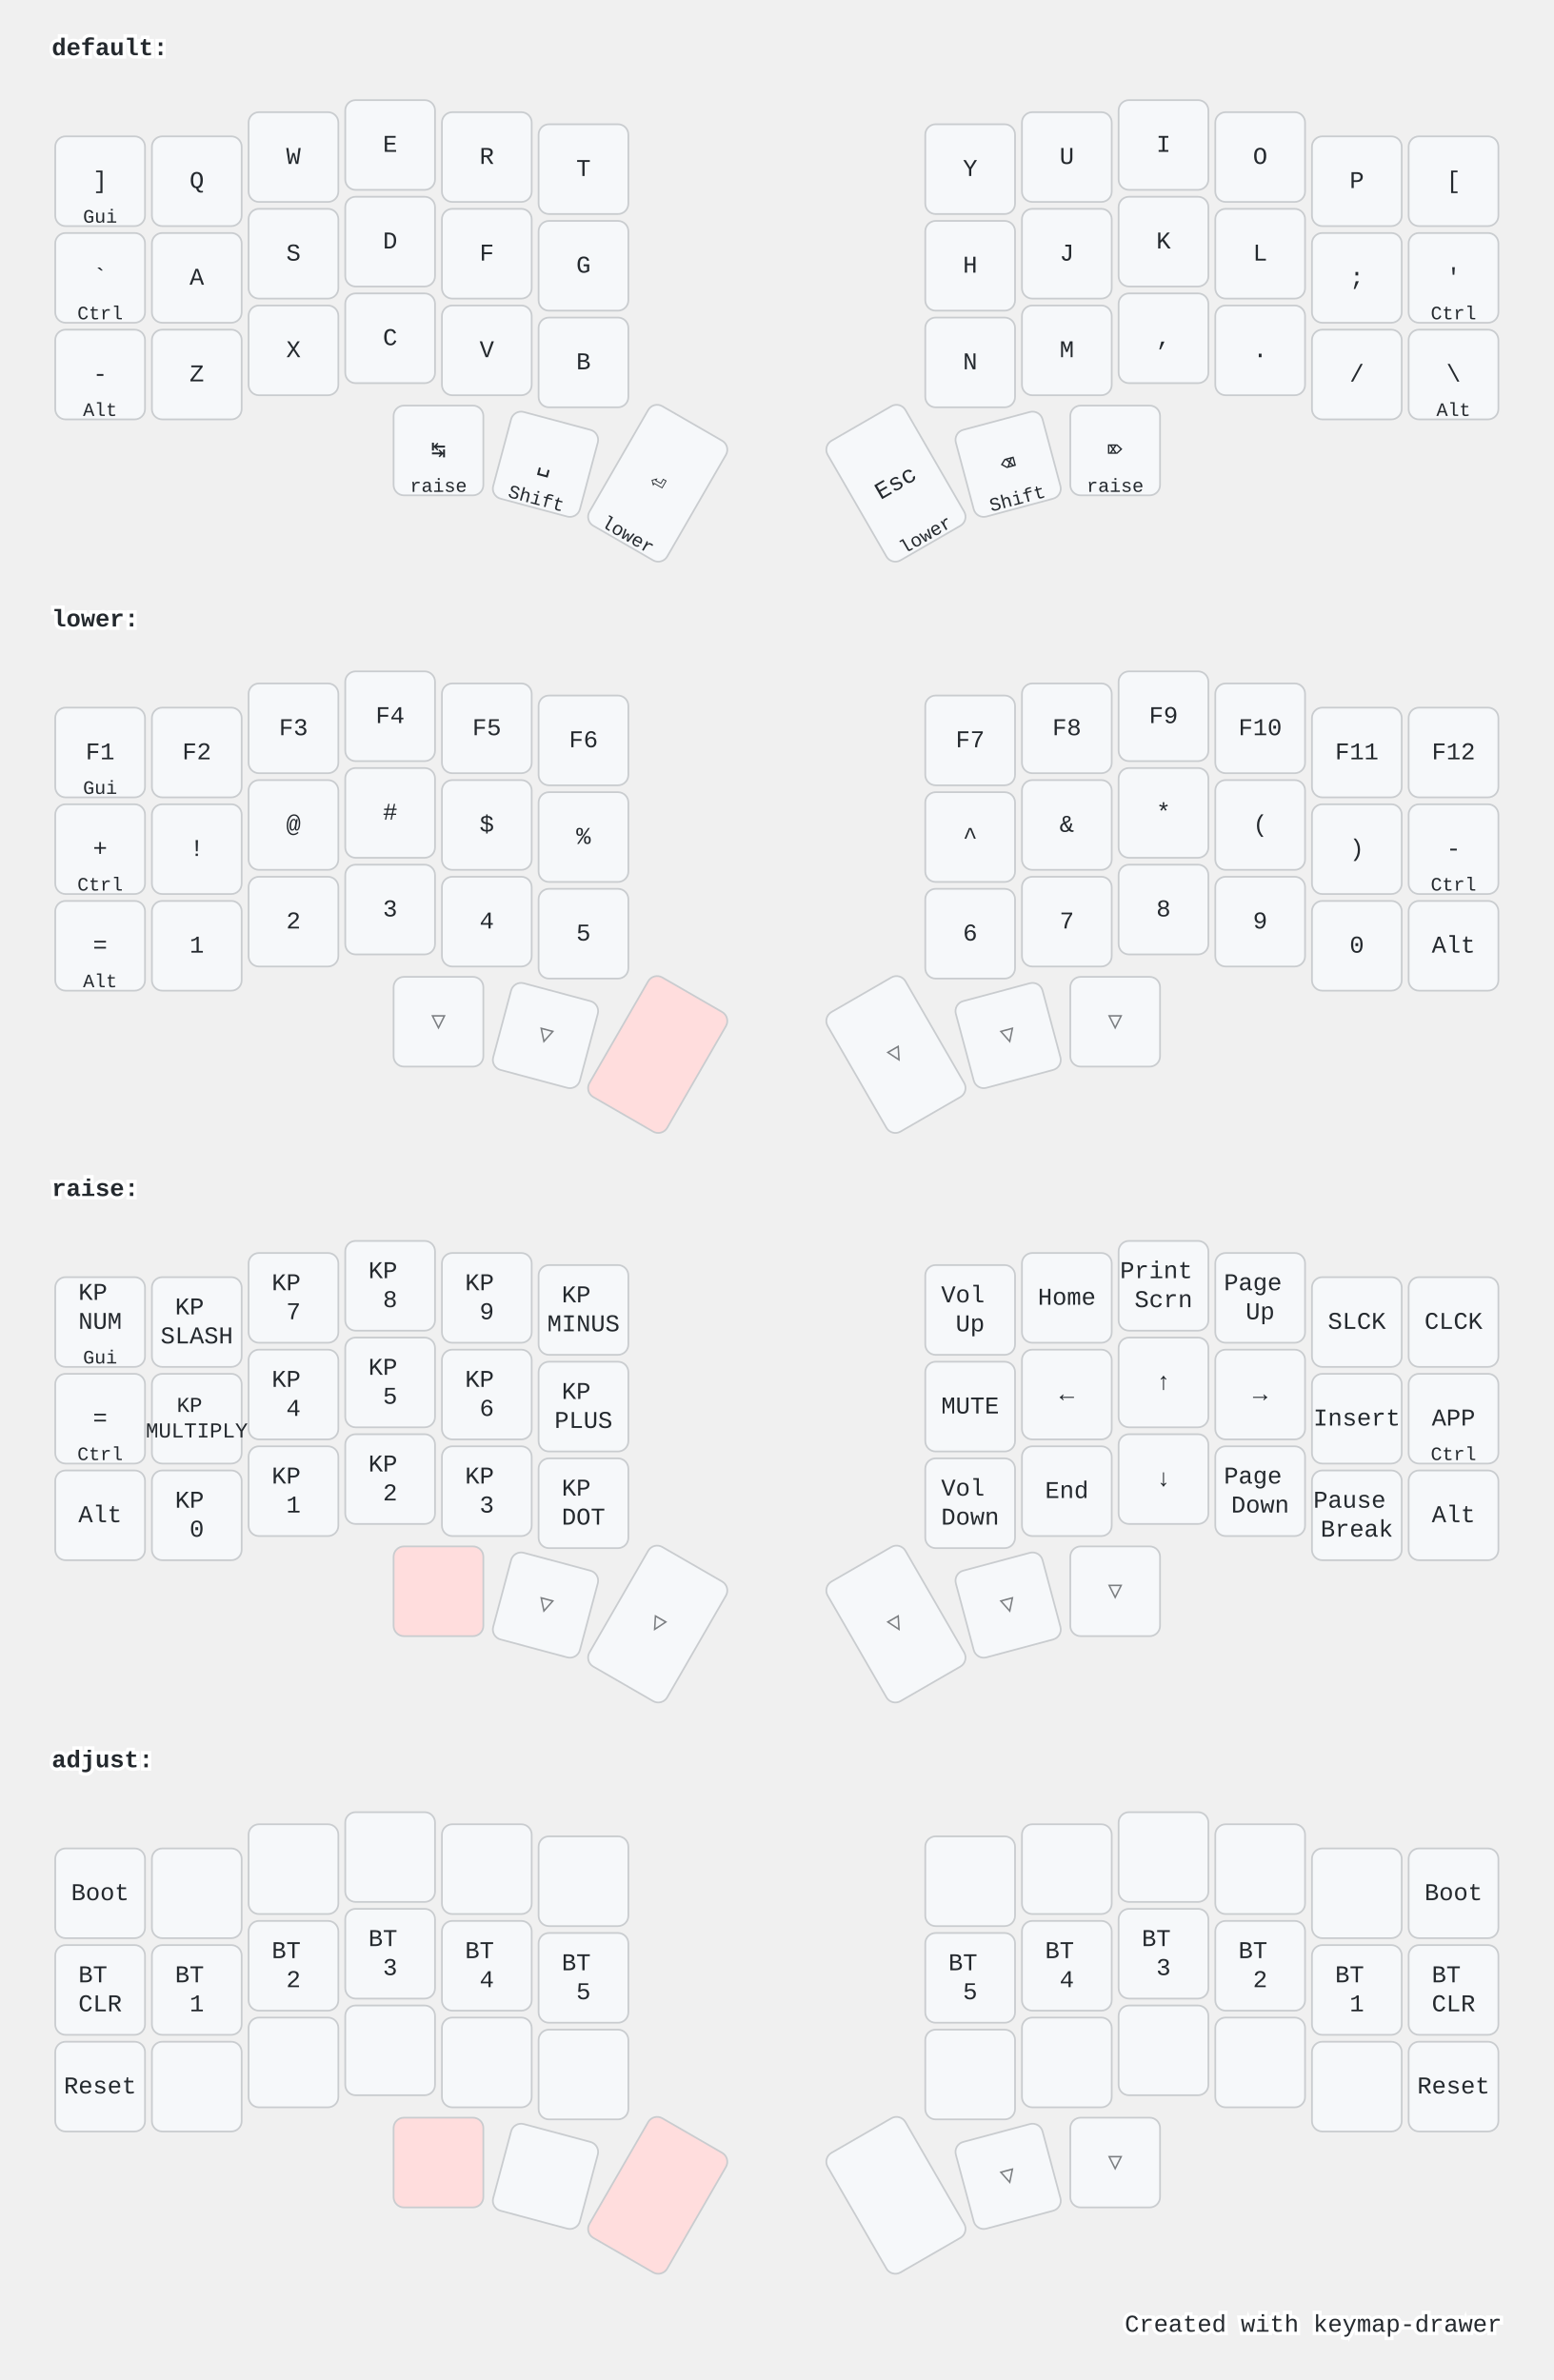
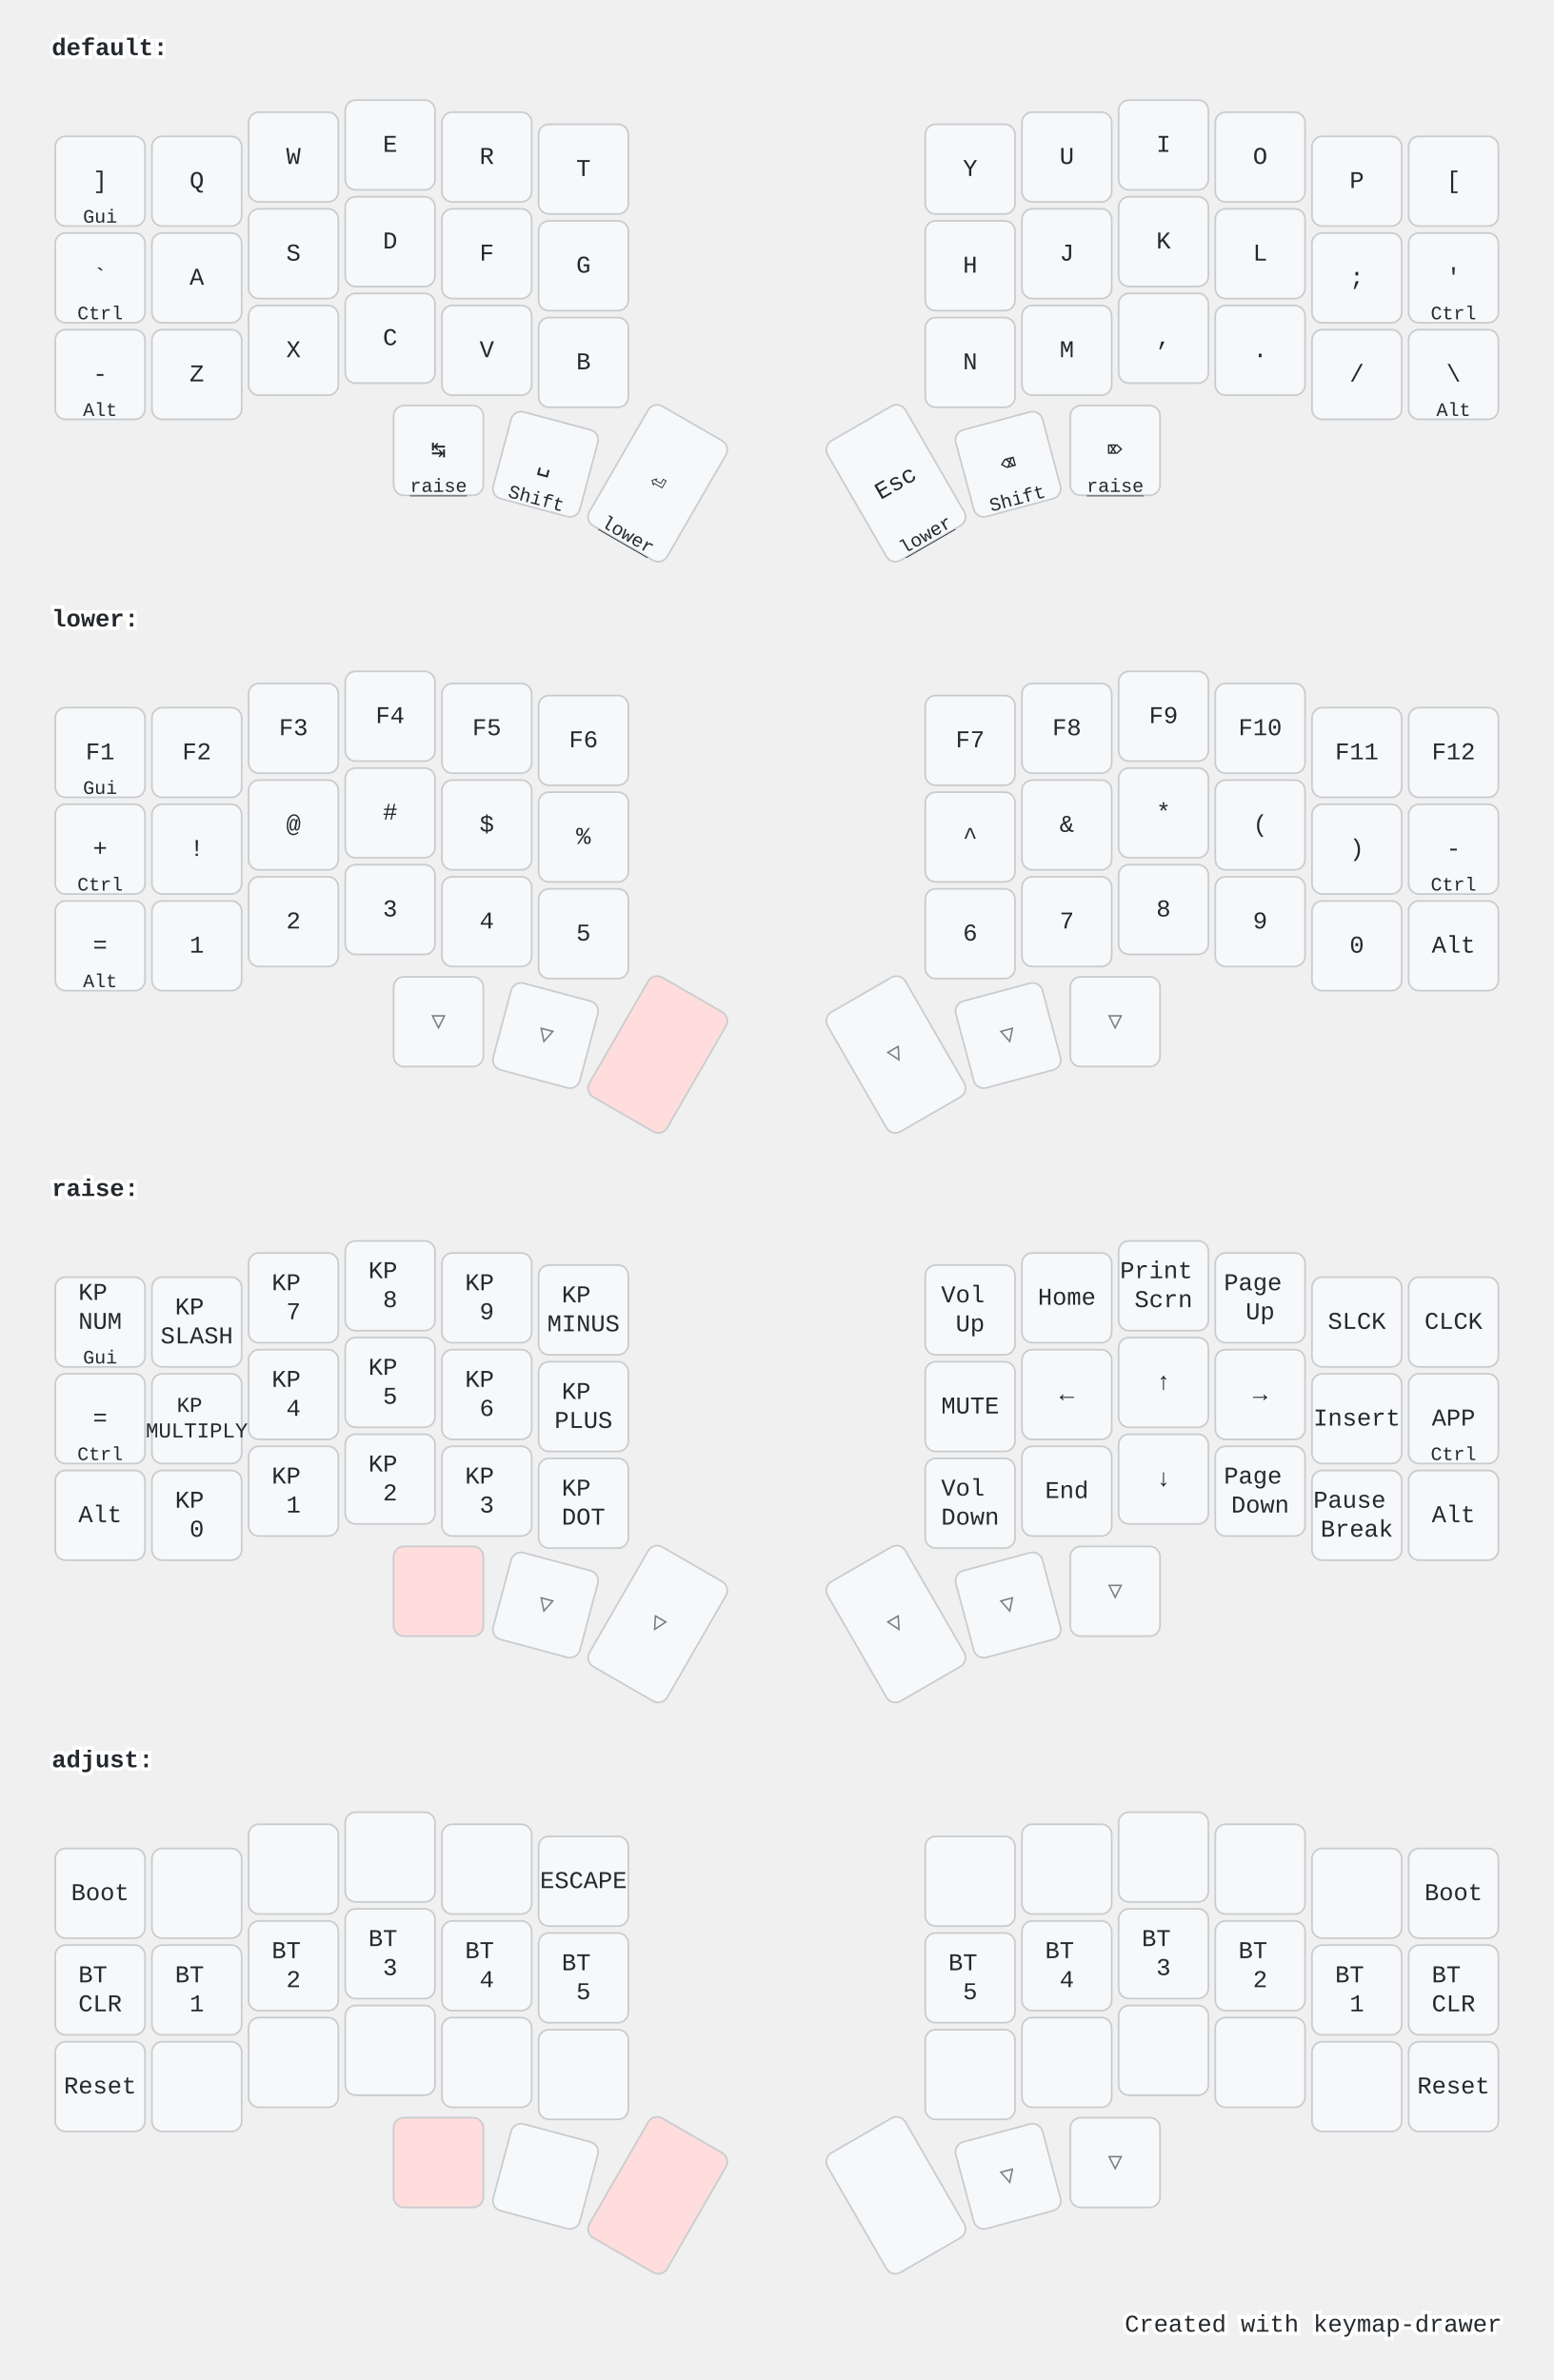
<svg xmlns="http://www.w3.org/2000/svg" width="900" height="1379" viewBox="0 0 900 1379" class="keymap">
  <style>/* inherit to force styles through use tags */
svg path {
    fill: inherit;
}

/* font and background color specifications */
svg.keymap {
    font-family: SFMono-Regular,Consolas,Liberation Mono,Menlo,monospace;
    font-size: 14px;
    font-kerning: normal;
    text-rendering: optimizeLegibility;
    fill: #24292e;
}

/* default key styling */
rect.key {
    fill: #f6f8fa;
}

rect.key, rect.combo {
    stroke: #c9cccf;
    stroke-width: 1;
}

/* default key side styling, only used is draw_key_sides is set */
rect.side {
    filter: brightness(90%);
}

/* color accent for combo boxes */
rect.combo, rect.combo-separate {
    fill: #cdf;
}

/* color accent for held keys */
rect.held, rect.combo.held {
    fill: #fdd;
}

/* color accent for ghost (optional) keys */
rect.ghost, rect.combo.ghost {
    stroke-dasharray: 4, 4;
    stroke-width: 2;
}

text {
    text-anchor: middle;
    dominant-baseline: middle;
}

/* styling for layer labels */
text.label {
    font-weight: bold;
    text-anchor: start;
    stroke: white;
    stroke-width: 4;
    paint-order: stroke;
}

/* styling for optional footer */
text.footer {
    text-anchor: end;
    dominant-baseline: auto;
    stroke: white;
    stroke-width: 4;
    paint-order: stroke;
}

/* styling for combo tap, and key hold/shifted label text */
text.combo, text.hold, text.shifted {
    font-size: 11px;
}

text.hold {
    text-anchor: middle;
    dominant-baseline: auto;
}

text.shifted {
    text-anchor: middle;
    dominant-baseline: hanging;
+ }
+ 
+ text.layer-activator {
+     text-decoration: underline;
}

/* styling for hold/shifted label text in combo box */
text.combo.hold, text.combo.shifted {
    font-size: 8px;
}

/* lighter symbol for transparent keys */
text.trans {
    fill: #7b7e81;
}

/* styling for combo dendrons */
path.combo {
    stroke-width: 1;
    stroke: gray;
    fill: none;
}

/* Start Tabler Icons Cleanup */
/* cannot use height/width with glyphs */
.icon-tabler &gt; path {
    fill: inherit;
    stroke: inherit;
    stroke-width: 2;
}
/* hide tabler's default box */
.icon-tabler &gt; path[stroke="none"][fill="none"] {
    visibility: hidden;
}
/* End Tabler Icons Cleanup */

@media (prefers-color-scheme: dark) {
svg.keymap { fill: #d1d6db; }
rect.key { fill: #3f4750; }
rect.key, rect.combo { stroke: #60666c; }
rect.combo, rect.combo-separate { fill: #1f3d7a; }
rect.held, rect.combo.held { fill: #854747; }
text.label, text.footer { stroke: black; }
text.trans { fill: #7e8184; }
path.combo { stroke: #7f7f7f; }

}</style>
  <g transform="translate(30, 0)" class="layer-default">
-     <text x="0" y="28" class="label">default:</text>
+     <text x="0" y="28" class="label" id="default">default:</text>
    <g transform="translate(0, 56)">
      <g transform="translate(28, 49)" class="key keypos-0">
        <rect rx="6" ry="6" x="-26" y="-26" width="52" height="52" class="key" />
        <text x="0" y="0" class="key tap">]</text>
        <text x="0" y="24" class="key hold">Gui</text>
      </g>
      <g transform="translate(84, 49)" class="key keypos-1">
        <rect rx="6" ry="6" x="-26" y="-26" width="52" height="52" class="key" />
        <text x="0" y="0" class="key tap">Q</text>
      </g>
      <g transform="translate(140, 35)" class="key keypos-2">
        <rect rx="6" ry="6" x="-26" y="-26" width="52" height="52" class="key" />
        <text x="0" y="0" class="key tap">W</text>
      </g>
      <g transform="translate(196, 28)" class="key keypos-3">
        <rect rx="6" ry="6" x="-26" y="-26" width="52" height="52" class="key" />
        <text x="0" y="0" class="key tap">E</text>
      </g>
      <g transform="translate(252, 35)" class="key keypos-4">
        <rect rx="6" ry="6" x="-26" y="-26" width="52" height="52" class="key" />
        <text x="0" y="0" class="key tap">R</text>
      </g>
      <g transform="translate(308, 42)" class="key keypos-5">
        <rect rx="6" ry="6" x="-26" y="-26" width="52" height="52" class="key" />
        <text x="0" y="0" class="key tap">T</text>
      </g>
      <g transform="translate(532, 42)" class="key keypos-6">
        <rect rx="6" ry="6" x="-26" y="-26" width="52" height="52" class="key" />
        <text x="0" y="0" class="key tap">Y</text>
      </g>
      <g transform="translate(588, 35)" class="key keypos-7">
        <rect rx="6" ry="6" x="-26" y="-26" width="52" height="52" class="key" />
        <text x="0" y="0" class="key tap">U</text>
      </g>
      <g transform="translate(644, 28)" class="key keypos-8">
        <rect rx="6" ry="6" x="-26" y="-26" width="52" height="52" class="key" />
        <text x="0" y="0" class="key tap">I</text>
      </g>
      <g transform="translate(700, 35)" class="key keypos-9">
        <rect rx="6" ry="6" x="-26" y="-26" width="52" height="52" class="key" />
        <text x="0" y="0" class="key tap">O</text>
      </g>
      <g transform="translate(756, 49)" class="key keypos-10">
        <rect rx="6" ry="6" x="-26" y="-26" width="52" height="52" class="key" />
        <text x="0" y="0" class="key tap">P</text>
      </g>
      <g transform="translate(812, 49)" class="key keypos-11">
        <rect rx="6" ry="6" x="-26" y="-26" width="52" height="52" class="key" />
        <text x="0" y="0" class="key tap">[</text>
      </g>
      <g transform="translate(28, 105)" class="key keypos-12">
        <rect rx="6" ry="6" x="-26" y="-26" width="52" height="52" class="key" />
        <text x="0" y="0" class="key tap">`</text>
        <text x="0" y="24" class="key hold">Ctrl</text>
      </g>
      <g transform="translate(84, 105)" class="key keypos-13">
        <rect rx="6" ry="6" x="-26" y="-26" width="52" height="52" class="key" />
        <text x="0" y="0" class="key tap">A</text>
      </g>
      <g transform="translate(140, 91)" class="key keypos-14">
        <rect rx="6" ry="6" x="-26" y="-26" width="52" height="52" class="key" />
        <text x="0" y="0" class="key tap">S</text>
      </g>
      <g transform="translate(196, 84)" class="key keypos-15">
        <rect rx="6" ry="6" x="-26" y="-26" width="52" height="52" class="key" />
        <text x="0" y="0" class="key tap">D</text>
      </g>
      <g transform="translate(252, 91)" class="key keypos-16">
        <rect rx="6" ry="6" x="-26" y="-26" width="52" height="52" class="key" />
        <text x="0" y="0" class="key tap">F</text>
      </g>
      <g transform="translate(308, 98)" class="key keypos-17">
        <rect rx="6" ry="6" x="-26" y="-26" width="52" height="52" class="key" />
        <text x="0" y="0" class="key tap">G</text>
      </g>
      <g transform="translate(532, 98)" class="key keypos-18">
        <rect rx="6" ry="6" x="-26" y="-26" width="52" height="52" class="key" />
        <text x="0" y="0" class="key tap">H</text>
      </g>
      <g transform="translate(588, 91)" class="key keypos-19">
        <rect rx="6" ry="6" x="-26" y="-26" width="52" height="52" class="key" />
        <text x="0" y="0" class="key tap">J</text>
      </g>
      <g transform="translate(644, 84)" class="key keypos-20">
        <rect rx="6" ry="6" x="-26" y="-26" width="52" height="52" class="key" />
        <text x="0" y="0" class="key tap">K</text>
      </g>
      <g transform="translate(700, 91)" class="key keypos-21">
        <rect rx="6" ry="6" x="-26" y="-26" width="52" height="52" class="key" />
        <text x="0" y="0" class="key tap">L</text>
      </g>
      <g transform="translate(756, 105)" class="key keypos-22">
        <rect rx="6" ry="6" x="-26" y="-26" width="52" height="52" class="key" />
        <text x="0" y="0" class="key tap">;</text>
      </g>
      <g transform="translate(812, 105)" class="key keypos-23">
        <rect rx="6" ry="6" x="-26" y="-26" width="52" height="52" class="key" />
        <text x="0" y="0" class="key tap">'</text>
        <text x="0" y="24" class="key hold">Ctrl</text>
      </g>
      <g transform="translate(28, 161)" class="key keypos-24">
        <rect rx="6" ry="6" x="-26" y="-26" width="52" height="52" class="key" />
        <text x="0" y="0" class="key tap">-</text>
        <text x="0" y="24" class="key hold">Alt</text>
      </g>
      <g transform="translate(84, 161)" class="key keypos-25">
        <rect rx="6" ry="6" x="-26" y="-26" width="52" height="52" class="key" />
        <text x="0" y="0" class="key tap">Z</text>
      </g>
      <g transform="translate(140, 147)" class="key keypos-26">
        <rect rx="6" ry="6" x="-26" y="-26" width="52" height="52" class="key" />
        <text x="0" y="0" class="key tap">X</text>
      </g>
      <g transform="translate(196, 140)" class="key keypos-27">
        <rect rx="6" ry="6" x="-26" y="-26" width="52" height="52" class="key" />
        <text x="0" y="0" class="key tap">C</text>
      </g>
      <g transform="translate(252, 147)" class="key keypos-28">
        <rect rx="6" ry="6" x="-26" y="-26" width="52" height="52" class="key" />
        <text x="0" y="0" class="key tap">V</text>
      </g>
      <g transform="translate(308, 154)" class="key keypos-29">
        <rect rx="6" ry="6" x="-26" y="-26" width="52" height="52" class="key" />
        <text x="0" y="0" class="key tap">B</text>
      </g>
      <g transform="translate(532, 154)" class="key keypos-30">
        <rect rx="6" ry="6" x="-26" y="-26" width="52" height="52" class="key" />
        <text x="0" y="0" class="key tap">N</text>
      </g>
      <g transform="translate(588, 147)" class="key keypos-31">
        <rect rx="6" ry="6" x="-26" y="-26" width="52" height="52" class="key" />
        <text x="0" y="0" class="key tap">M</text>
      </g>
      <g transform="translate(644, 140)" class="key keypos-32">
        <rect rx="6" ry="6" x="-26" y="-26" width="52" height="52" class="key" />
        <text x="0" y="0" class="key tap">,</text>
      </g>
      <g transform="translate(700, 147)" class="key keypos-33">
        <rect rx="6" ry="6" x="-26" y="-26" width="52" height="52" class="key" />
        <text x="0" y="0" class="key tap">.</text>
      </g>
      <g transform="translate(756, 161)" class="key keypos-34">
        <rect rx="6" ry="6" x="-26" y="-26" width="52" height="52" class="key" />
        <text x="0" y="0" class="key tap">/</text>
      </g>
      <g transform="translate(812, 161)" class="key keypos-35">
        <rect rx="6" ry="6" x="-26" y="-26" width="52" height="52" class="key" />
        <text x="0" y="0" class="key tap">\</text>
        <text x="0" y="24" class="key hold">Alt</text>
      </g>
      <g transform="translate(224, 205)" class="key keypos-36">
        <rect rx="6" ry="6" x="-26" y="-26" width="52" height="52" class="key" />
        <text x="0" y="0" class="key tap">↹</text>
-         <text x="0" y="24" class="key hold">raise</text>
+         <a href="#raise">
+           <text x="0" y="24" class="key hold layer-activator">raise</text>
+         </a>
      </g>
      <g transform="translate(286, 213) rotate(15.0)" class="key keypos-37">
        <rect rx="6" ry="6" x="-26" y="-26" width="52" height="52" class="key" />
        <text x="0" y="0" class="key tap">␣</text>
        <text x="0" y="24" class="key hold">Shift</text>
      </g>
      <g transform="translate(351, 224) rotate(30.0)" class="key keypos-38">
        <rect rx="6" ry="6" x="-26" y="-40" width="52" height="80" class="key" />
        <text x="0" y="0" class="key tap">⏎</text>
-         <text x="0" y="38" class="key hold">lower</text>
+         <a href="#lower">
+           <text x="0" y="38" class="key hold layer-activator">lower</text>
+         </a>
      </g>
      <g transform="translate(489, 224) rotate(-30.0)" class="key keypos-39">
        <rect rx="6" ry="6" x="-26" y="-40" width="52" height="80" class="key" />
        <text x="0" y="0" class="key tap">Esc</text>
-         <text x="0" y="38" class="key hold">lower</text>
+         <a href="#lower">
+           <text x="0" y="38" class="key hold layer-activator">lower</text>
+         </a>
      </g>
      <g transform="translate(554, 213) rotate(-15.0)" class="key keypos-40">
        <rect rx="6" ry="6" x="-26" y="-26" width="52" height="52" class="key" />
        <text x="0" y="0" class="key tap">⌫</text>
        <text x="0" y="24" class="key hold">Shift</text>
      </g>
      <g transform="translate(616, 205)" class="key keypos-41">
        <rect rx="6" ry="6" x="-26" y="-26" width="52" height="52" class="key" />
        <text x="0" y="0" class="key tap">⌦</text>
-         <text x="0" y="24" class="key hold">raise</text>
+         <a href="#raise">
+           <text x="0" y="24" class="key hold layer-activator">raise</text>
+         </a>
      </g>
    </g>
  </g>
  <g transform="translate(30, 331)" class="layer-lower">
-     <text x="0" y="28" class="label">lower:</text>
+     <text x="0" y="28" class="label" id="lower">lower:</text>
    <g transform="translate(0, 56)">
      <g transform="translate(28, 49)" class="key keypos-0">
        <rect rx="6" ry="6" x="-26" y="-26" width="52" height="52" class="key" />
        <text x="0" y="0" class="key tap">F1</text>
        <text x="0" y="24" class="key hold">Gui</text>
      </g>
      <g transform="translate(84, 49)" class="key keypos-1">
        <rect rx="6" ry="6" x="-26" y="-26" width="52" height="52" class="key" />
        <text x="0" y="0" class="key tap">F2</text>
      </g>
      <g transform="translate(140, 35)" class="key keypos-2">
        <rect rx="6" ry="6" x="-26" y="-26" width="52" height="52" class="key" />
        <text x="0" y="0" class="key tap">F3</text>
      </g>
      <g transform="translate(196, 28)" class="key keypos-3">
        <rect rx="6" ry="6" x="-26" y="-26" width="52" height="52" class="key" />
        <text x="0" y="0" class="key tap">F4</text>
      </g>
      <g transform="translate(252, 35)" class="key keypos-4">
        <rect rx="6" ry="6" x="-26" y="-26" width="52" height="52" class="key" />
        <text x="0" y="0" class="key tap">F5</text>
      </g>
      <g transform="translate(308, 42)" class="key keypos-5">
        <rect rx="6" ry="6" x="-26" y="-26" width="52" height="52" class="key" />
        <text x="0" y="0" class="key tap">F6</text>
      </g>
      <g transform="translate(532, 42)" class="key keypos-6">
        <rect rx="6" ry="6" x="-26" y="-26" width="52" height="52" class="key" />
        <text x="0" y="0" class="key tap">F7</text>
      </g>
      <g transform="translate(588, 35)" class="key keypos-7">
        <rect rx="6" ry="6" x="-26" y="-26" width="52" height="52" class="key" />
        <text x="0" y="0" class="key tap">F8</text>
      </g>
      <g transform="translate(644, 28)" class="key keypos-8">
        <rect rx="6" ry="6" x="-26" y="-26" width="52" height="52" class="key" />
        <text x="0" y="0" class="key tap">F9</text>
      </g>
      <g transform="translate(700, 35)" class="key keypos-9">
        <rect rx="6" ry="6" x="-26" y="-26" width="52" height="52" class="key" />
        <text x="0" y="0" class="key tap">F10</text>
      </g>
      <g transform="translate(756, 49)" class="key keypos-10">
        <rect rx="6" ry="6" x="-26" y="-26" width="52" height="52" class="key" />
        <text x="0" y="0" class="key tap">F11</text>
      </g>
      <g transform="translate(812, 49)" class="key keypos-11">
        <rect rx="6" ry="6" x="-26" y="-26" width="52" height="52" class="key" />
        <text x="0" y="0" class="key tap">F12</text>
      </g>
      <g transform="translate(28, 105)" class="key keypos-12">
        <rect rx="6" ry="6" x="-26" y="-26" width="52" height="52" class="key" />
        <text x="0" y="0" class="key tap">+</text>
        <text x="0" y="24" class="key hold">Ctrl</text>
      </g>
      <g transform="translate(84, 105)" class="key keypos-13">
        <rect rx="6" ry="6" x="-26" y="-26" width="52" height="52" class="key" />
        <text x="0" y="0" class="key tap">!</text>
      </g>
      <g transform="translate(140, 91)" class="key keypos-14">
        <rect rx="6" ry="6" x="-26" y="-26" width="52" height="52" class="key" />
        <text x="0" y="0" class="key tap">@</text>
      </g>
      <g transform="translate(196, 84)" class="key keypos-15">
        <rect rx="6" ry="6" x="-26" y="-26" width="52" height="52" class="key" />
        <text x="0" y="0" class="key tap">#</text>
      </g>
      <g transform="translate(252, 91)" class="key keypos-16">
        <rect rx="6" ry="6" x="-26" y="-26" width="52" height="52" class="key" />
        <text x="0" y="0" class="key tap">$</text>
      </g>
      <g transform="translate(308, 98)" class="key keypos-17">
        <rect rx="6" ry="6" x="-26" y="-26" width="52" height="52" class="key" />
        <text x="0" y="0" class="key tap">%</text>
      </g>
      <g transform="translate(532, 98)" class="key keypos-18">
        <rect rx="6" ry="6" x="-26" y="-26" width="52" height="52" class="key" />
        <text x="0" y="0" class="key tap">^</text>
      </g>
      <g transform="translate(588, 91)" class="key keypos-19">
        <rect rx="6" ry="6" x="-26" y="-26" width="52" height="52" class="key" />
        <text x="0" y="0" class="key tap">&amp;</text>
      </g>
      <g transform="translate(644, 84)" class="key keypos-20">
        <rect rx="6" ry="6" x="-26" y="-26" width="52" height="52" class="key" />
        <text x="0" y="0" class="key tap">*</text>
      </g>
      <g transform="translate(700, 91)" class="key keypos-21">
        <rect rx="6" ry="6" x="-26" y="-26" width="52" height="52" class="key" />
        <text x="0" y="0" class="key tap">(</text>
      </g>
      <g transform="translate(756, 105)" class="key keypos-22">
        <rect rx="6" ry="6" x="-26" y="-26" width="52" height="52" class="key" />
        <text x="0" y="0" class="key tap">)</text>
      </g>
      <g transform="translate(812, 105)" class="key keypos-23">
        <rect rx="6" ry="6" x="-26" y="-26" width="52" height="52" class="key" />
        <text x="0" y="0" class="key tap">-</text>
        <text x="0" y="24" class="key hold">Ctrl</text>
      </g>
      <g transform="translate(28, 161)" class="key keypos-24">
        <rect rx="6" ry="6" x="-26" y="-26" width="52" height="52" class="key" />
        <text x="0" y="0" class="key tap">=</text>
        <text x="0" y="24" class="key hold">Alt</text>
      </g>
      <g transform="translate(84, 161)" class="key keypos-25">
        <rect rx="6" ry="6" x="-26" y="-26" width="52" height="52" class="key" />
        <text x="0" y="0" class="key tap">1</text>
      </g>
      <g transform="translate(140, 147)" class="key keypos-26">
        <rect rx="6" ry="6" x="-26" y="-26" width="52" height="52" class="key" />
        <text x="0" y="0" class="key tap">2</text>
      </g>
      <g transform="translate(196, 140)" class="key keypos-27">
        <rect rx="6" ry="6" x="-26" y="-26" width="52" height="52" class="key" />
        <text x="0" y="0" class="key tap">3</text>
      </g>
      <g transform="translate(252, 147)" class="key keypos-28">
        <rect rx="6" ry="6" x="-26" y="-26" width="52" height="52" class="key" />
        <text x="0" y="0" class="key tap">4</text>
      </g>
      <g transform="translate(308, 154)" class="key keypos-29">
        <rect rx="6" ry="6" x="-26" y="-26" width="52" height="52" class="key" />
        <text x="0" y="0" class="key tap">5</text>
      </g>
      <g transform="translate(532, 154)" class="key keypos-30">
        <rect rx="6" ry="6" x="-26" y="-26" width="52" height="52" class="key" />
        <text x="0" y="0" class="key tap">6</text>
      </g>
      <g transform="translate(588, 147)" class="key keypos-31">
        <rect rx="6" ry="6" x="-26" y="-26" width="52" height="52" class="key" />
        <text x="0" y="0" class="key tap">7</text>
      </g>
      <g transform="translate(644, 140)" class="key keypos-32">
        <rect rx="6" ry="6" x="-26" y="-26" width="52" height="52" class="key" />
        <text x="0" y="0" class="key tap">8</text>
      </g>
      <g transform="translate(700, 147)" class="key keypos-33">
        <rect rx="6" ry="6" x="-26" y="-26" width="52" height="52" class="key" />
        <text x="0" y="0" class="key tap">9</text>
      </g>
      <g transform="translate(756, 161)" class="key keypos-34">
        <rect rx="6" ry="6" x="-26" y="-26" width="52" height="52" class="key" />
        <text x="0" y="0" class="key tap">0</text>
      </g>
      <g transform="translate(812, 161)" class="key keypos-35">
        <rect rx="6" ry="6" x="-26" y="-26" width="52" height="52" class="key" />
        <text x="0" y="0" class="key tap">Alt</text>
      </g>
      <g transform="translate(224, 205)" class="key trans keypos-36">
        <rect rx="6" ry="6" x="-26" y="-26" width="52" height="52" class="key trans" />
        <text x="0" y="0" class="key trans tap">▽</text>
      </g>
      <g transform="translate(286, 213) rotate(15.0)" class="key trans keypos-37">
        <rect rx="6" ry="6" x="-26" y="-26" width="52" height="52" class="key trans" />
        <text x="0" y="0" class="key trans tap">▽</text>
      </g>
      <g transform="translate(351, 224) rotate(30.0)" class="key held keypos-38">
        <rect rx="6" ry="6" x="-26" y="-40" width="52" height="80" class="key held" />
      </g>
      <g transform="translate(489, 224) rotate(-30.0)" class="key trans keypos-39">
        <rect rx="6" ry="6" x="-26" y="-40" width="52" height="80" class="key trans" />
        <text x="0" y="0" class="key trans tap">▽</text>
      </g>
      <g transform="translate(554, 213) rotate(-15.0)" class="key trans keypos-40">
        <rect rx="6" ry="6" x="-26" y="-26" width="52" height="52" class="key trans" />
        <text x="0" y="0" class="key trans tap">▽</text>
      </g>
      <g transform="translate(616, 205)" class="key trans keypos-41">
        <rect rx="6" ry="6" x="-26" y="-26" width="52" height="52" class="key trans" />
        <text x="0" y="0" class="key trans tap">▽</text>
      </g>
    </g>
  </g>
  <g transform="translate(30, 661)" class="layer-raise">
-     <text x="0" y="28" class="label">raise:</text>
+     <text x="0" y="28" class="label" id="raise">raise:</text>
    <g transform="translate(0, 56)">
      <g transform="translate(28, 49)" class="key keypos-0">
        <rect rx="6" ry="6" x="-26" y="-26" width="52" height="52" class="key" />
        <text x="0" y="0" class="key tap">
          <tspan x="0" dy="-1.2em">KP</tspan>
          <tspan x="0" dy="1.2em">NUM</tspan>
        </text>
        <text x="0" y="24" class="key hold">Gui</text>
      </g>
      <g transform="translate(84, 49)" class="key keypos-1">
        <rect rx="6" ry="6" x="-26" y="-26" width="52" height="52" class="key" />
        <text x="0" y="0" class="key tap">
          <tspan x="0" dy="-0.6em">KP</tspan>
          <tspan x="0" dy="1.2em">SLASH</tspan>
        </text>
      </g>
      <g transform="translate(140, 35)" class="key keypos-2">
        <rect rx="6" ry="6" x="-26" y="-26" width="52" height="52" class="key" />
        <text x="0" y="0" class="key tap">
          <tspan x="0" dy="-0.6em">KP</tspan>
          <tspan x="0" dy="1.2em">7</tspan>
        </text>
      </g>
      <g transform="translate(196, 28)" class="key keypos-3">
        <rect rx="6" ry="6" x="-26" y="-26" width="52" height="52" class="key" />
        <text x="0" y="0" class="key tap">
          <tspan x="0" dy="-0.6em">KP</tspan>
          <tspan x="0" dy="1.2em">8</tspan>
        </text>
      </g>
      <g transform="translate(252, 35)" class="key keypos-4">
        <rect rx="6" ry="6" x="-26" y="-26" width="52" height="52" class="key" />
        <text x="0" y="0" class="key tap">
          <tspan x="0" dy="-0.6em">KP</tspan>
          <tspan x="0" dy="1.2em">9</tspan>
        </text>
      </g>
      <g transform="translate(308, 42)" class="key keypos-5">
        <rect rx="6" ry="6" x="-26" y="-26" width="52" height="52" class="key" />
        <text x="0" y="0" class="key tap">
          <tspan x="0" dy="-0.6em">KP</tspan>
          <tspan x="0" dy="1.2em">MINUS</tspan>
        </text>
      </g>
      <g transform="translate(532, 42)" class="key keypos-6">
        <rect rx="6" ry="6" x="-26" y="-26" width="52" height="52" class="key" />
        <text x="0" y="0" class="key tap">
          <tspan x="0" dy="-0.6em">Vol</tspan>
          <tspan x="0" dy="1.2em">Up</tspan>
        </text>
      </g>
      <g transform="translate(588, 35)" class="key keypos-7">
        <rect rx="6" ry="6" x="-26" y="-26" width="52" height="52" class="key" />
        <text x="0" y="0" class="key tap">Home</text>
      </g>
      <g transform="translate(644, 28)" class="key keypos-8">
        <rect rx="6" ry="6" x="-26" y="-26" width="52" height="52" class="key" />
        <text x="0" y="0" class="key tap">
          <tspan x="0" dy="-0.6em">Print</tspan>
          <tspan x="0" dy="1.2em">Scrn</tspan>
        </text>
      </g>
      <g transform="translate(700, 35)" class="key keypos-9">
        <rect rx="6" ry="6" x="-26" y="-26" width="52" height="52" class="key" />
        <text x="0" y="0" class="key tap">
          <tspan x="0" dy="-0.6em">Page</tspan>
          <tspan x="0" dy="1.2em">Up</tspan>
        </text>
      </g>
      <g transform="translate(756, 49)" class="key keypos-10">
        <rect rx="6" ry="6" x="-26" y="-26" width="52" height="52" class="key" />
        <text x="0" y="0" class="key tap">SLCK</text>
      </g>
      <g transform="translate(812, 49)" class="key keypos-11">
        <rect rx="6" ry="6" x="-26" y="-26" width="52" height="52" class="key" />
        <text x="0" y="0" class="key tap">CLCK</text>
      </g>
      <g transform="translate(28, 105)" class="key keypos-12">
        <rect rx="6" ry="6" x="-26" y="-26" width="52" height="52" class="key" />
        <text x="0" y="0" class="key tap">=</text>
        <text x="0" y="24" class="key hold">Ctrl</text>
      </g>
      <g transform="translate(84, 105)" class="key keypos-13">
        <rect rx="6" ry="6" x="-26" y="-26" width="52" height="52" class="key" />
        <text x="0" y="0" class="key tap">
          <tspan x="0" dy="-0.6em" style="font-size: 88%">KP</tspan>
          <tspan x="0" dy="1.2em" style="font-size: 88%">MULTIPLY</tspan>
        </text>
      </g>
      <g transform="translate(140, 91)" class="key keypos-14">
        <rect rx="6" ry="6" x="-26" y="-26" width="52" height="52" class="key" />
        <text x="0" y="0" class="key tap">
          <tspan x="0" dy="-0.6em">KP</tspan>
          <tspan x="0" dy="1.2em">4</tspan>
        </text>
      </g>
      <g transform="translate(196, 84)" class="key keypos-15">
        <rect rx="6" ry="6" x="-26" y="-26" width="52" height="52" class="key" />
        <text x="0" y="0" class="key tap">
          <tspan x="0" dy="-0.6em">KP</tspan>
          <tspan x="0" dy="1.2em">5</tspan>
        </text>
      </g>
      <g transform="translate(252, 91)" class="key keypos-16">
        <rect rx="6" ry="6" x="-26" y="-26" width="52" height="52" class="key" />
        <text x="0" y="0" class="key tap">
          <tspan x="0" dy="-0.6em">KP</tspan>
          <tspan x="0" dy="1.2em">6</tspan>
        </text>
      </g>
      <g transform="translate(308, 98)" class="key keypos-17">
        <rect rx="6" ry="6" x="-26" y="-26" width="52" height="52" class="key" />
        <text x="0" y="0" class="key tap">
          <tspan x="0" dy="-0.6em">KP</tspan>
          <tspan x="0" dy="1.2em">PLUS</tspan>
        </text>
      </g>
      <g transform="translate(532, 98)" class="key keypos-18">
        <rect rx="6" ry="6" x="-26" y="-26" width="52" height="52" class="key" />
        <text x="0" y="0" class="key tap">MUTE</text>
      </g>
      <g transform="translate(588, 91)" class="key keypos-19">
        <rect rx="6" ry="6" x="-26" y="-26" width="52" height="52" class="key" />
        <text x="0" y="0" class="key tap">←</text>
      </g>
      <g transform="translate(644, 84)" class="key keypos-20">
        <rect rx="6" ry="6" x="-26" y="-26" width="52" height="52" class="key" />
        <text x="0" y="0" class="key tap">↑</text>
      </g>
      <g transform="translate(700, 91)" class="key keypos-21">
        <rect rx="6" ry="6" x="-26" y="-26" width="52" height="52" class="key" />
        <text x="0" y="0" class="key tap">→</text>
      </g>
      <g transform="translate(756, 105)" class="key keypos-22">
        <rect rx="6" ry="6" x="-26" y="-26" width="52" height="52" class="key" />
        <text x="0" y="0" class="key tap">Insert</text>
      </g>
      <g transform="translate(812, 105)" class="key keypos-23">
        <rect rx="6" ry="6" x="-26" y="-26" width="52" height="52" class="key" />
        <text x="0" y="0" class="key tap">APP</text>
        <text x="0" y="24" class="key hold">Ctrl</text>
      </g>
      <g transform="translate(28, 161)" class="key keypos-24">
        <rect rx="6" ry="6" x="-26" y="-26" width="52" height="52" class="key" />
        <text x="0" y="0" class="key tap">Alt</text>
      </g>
      <g transform="translate(84, 161)" class="key keypos-25">
        <rect rx="6" ry="6" x="-26" y="-26" width="52" height="52" class="key" />
        <text x="0" y="0" class="key tap">
          <tspan x="0" dy="-0.6em">KP</tspan>
          <tspan x="0" dy="1.2em">0</tspan>
        </text>
      </g>
      <g transform="translate(140, 147)" class="key keypos-26">
        <rect rx="6" ry="6" x="-26" y="-26" width="52" height="52" class="key" />
        <text x="0" y="0" class="key tap">
          <tspan x="0" dy="-0.6em">KP</tspan>
          <tspan x="0" dy="1.2em">1</tspan>
        </text>
      </g>
      <g transform="translate(196, 140)" class="key keypos-27">
        <rect rx="6" ry="6" x="-26" y="-26" width="52" height="52" class="key" />
        <text x="0" y="0" class="key tap">
          <tspan x="0" dy="-0.6em">KP</tspan>
          <tspan x="0" dy="1.2em">2</tspan>
        </text>
      </g>
      <g transform="translate(252, 147)" class="key keypos-28">
        <rect rx="6" ry="6" x="-26" y="-26" width="52" height="52" class="key" />
        <text x="0" y="0" class="key tap">
          <tspan x="0" dy="-0.6em">KP</tspan>
          <tspan x="0" dy="1.2em">3</tspan>
        </text>
      </g>
      <g transform="translate(308, 154)" class="key keypos-29">
        <rect rx="6" ry="6" x="-26" y="-26" width="52" height="52" class="key" />
        <text x="0" y="0" class="key tap">
          <tspan x="0" dy="-0.6em">KP</tspan>
          <tspan x="0" dy="1.2em">DOT</tspan>
        </text>
      </g>
      <g transform="translate(532, 154)" class="key keypos-30">
        <rect rx="6" ry="6" x="-26" y="-26" width="52" height="52" class="key" />
        <text x="0" y="0" class="key tap">
          <tspan x="0" dy="-0.6em">Vol</tspan>
          <tspan x="0" dy="1.2em">Down</tspan>
        </text>
      </g>
      <g transform="translate(588, 147)" class="key keypos-31">
        <rect rx="6" ry="6" x="-26" y="-26" width="52" height="52" class="key" />
        <text x="0" y="0" class="key tap">End</text>
      </g>
      <g transform="translate(644, 140)" class="key keypos-32">
        <rect rx="6" ry="6" x="-26" y="-26" width="52" height="52" class="key" />
        <text x="0" y="0" class="key tap">↓</text>
      </g>
      <g transform="translate(700, 147)" class="key keypos-33">
        <rect rx="6" ry="6" x="-26" y="-26" width="52" height="52" class="key" />
        <text x="0" y="0" class="key tap">
          <tspan x="0" dy="-0.6em">Page</tspan>
          <tspan x="0" dy="1.2em">Down</tspan>
        </text>
      </g>
      <g transform="translate(756, 161)" class="key keypos-34">
        <rect rx="6" ry="6" x="-26" y="-26" width="52" height="52" class="key" />
        <text x="0" y="0" class="key tap">
          <tspan x="0" dy="-0.6em">Pause</tspan>
          <tspan x="0" dy="1.2em">Break</tspan>
        </text>
      </g>
      <g transform="translate(812, 161)" class="key keypos-35">
        <rect rx="6" ry="6" x="-26" y="-26" width="52" height="52" class="key" />
        <text x="0" y="0" class="key tap">Alt</text>
      </g>
      <g transform="translate(224, 205)" class="key held keypos-36">
        <rect rx="6" ry="6" x="-26" y="-26" width="52" height="52" class="key held" />
      </g>
      <g transform="translate(286, 213) rotate(15.0)" class="key trans keypos-37">
        <rect rx="6" ry="6" x="-26" y="-26" width="52" height="52" class="key trans" />
        <text x="0" y="0" class="key trans tap">▽</text>
      </g>
      <g transform="translate(351, 224) rotate(30.0)" class="key trans keypos-38">
        <rect rx="6" ry="6" x="-26" y="-40" width="52" height="80" class="key trans" />
        <text x="0" y="0" class="key trans tap">▽</text>
      </g>
      <g transform="translate(489, 224) rotate(-30.0)" class="key trans keypos-39">
        <rect rx="6" ry="6" x="-26" y="-40" width="52" height="80" class="key trans" />
        <text x="0" y="0" class="key trans tap">▽</text>
      </g>
      <g transform="translate(554, 213) rotate(-15.0)" class="key trans keypos-40">
        <rect rx="6" ry="6" x="-26" y="-26" width="52" height="52" class="key trans" />
        <text x="0" y="0" class="key trans tap">▽</text>
      </g>
      <g transform="translate(616, 205)" class="key trans keypos-41">
        <rect rx="6" ry="6" x="-26" y="-26" width="52" height="52" class="key trans" />
        <text x="0" y="0" class="key trans tap">▽</text>
      </g>
    </g>
  </g>
  <g transform="translate(30, 992)" class="layer-adjust">
-     <text x="0" y="28" class="label">adjust:</text>
+     <text x="0" y="28" class="label" id="adjust">adjust:</text>
    <g transform="translate(0, 56)">
      <g transform="translate(28, 49)" class="key keypos-0">
        <rect rx="6" ry="6" x="-26" y="-26" width="52" height="52" class="key" />
        <text x="0" y="0" class="key tap">Boot</text>
      </g>
      <g transform="translate(84, 49)" class="key keypos-1">
        <rect rx="6" ry="6" x="-26" y="-26" width="52" height="52" class="key" />
      </g>
      <g transform="translate(140, 35)" class="key keypos-2">
        <rect rx="6" ry="6" x="-26" y="-26" width="52" height="52" class="key" />
      </g>
      <g transform="translate(196, 28)" class="key keypos-3">
        <rect rx="6" ry="6" x="-26" y="-26" width="52" height="52" class="key" />
      </g>
      <g transform="translate(252, 35)" class="key keypos-4">
        <rect rx="6" ry="6" x="-26" y="-26" width="52" height="52" class="key" />
      </g>
      <g transform="translate(308, 42)" class="key keypos-5">
        <rect rx="6" ry="6" x="-26" y="-26" width="52" height="52" class="key" />
+         <text x="0" y="0" class="key tap">ESCAPE</text>
      </g>
      <g transform="translate(532, 42)" class="key keypos-6">
        <rect rx="6" ry="6" x="-26" y="-26" width="52" height="52" class="key" />
      </g>
      <g transform="translate(588, 35)" class="key keypos-7">
        <rect rx="6" ry="6" x="-26" y="-26" width="52" height="52" class="key" />
      </g>
      <g transform="translate(644, 28)" class="key keypos-8">
        <rect rx="6" ry="6" x="-26" y="-26" width="52" height="52" class="key" />
      </g>
      <g transform="translate(700, 35)" class="key keypos-9">
        <rect rx="6" ry="6" x="-26" y="-26" width="52" height="52" class="key" />
      </g>
      <g transform="translate(756, 49)" class="key keypos-10">
        <rect rx="6" ry="6" x="-26" y="-26" width="52" height="52" class="key" />
      </g>
      <g transform="translate(812, 49)" class="key keypos-11">
        <rect rx="6" ry="6" x="-26" y="-26" width="52" height="52" class="key" />
        <text x="0" y="0" class="key tap">Boot</text>
      </g>
      <g transform="translate(28, 105)" class="key keypos-12">
        <rect rx="6" ry="6" x="-26" y="-26" width="52" height="52" class="key" />
        <text x="0" y="0" class="key tap">
          <tspan x="0" dy="-0.6em">BT</tspan>
          <tspan x="0" dy="1.2em">CLR</tspan>
        </text>
      </g>
      <g transform="translate(84, 105)" class="key keypos-13">
        <rect rx="6" ry="6" x="-26" y="-26" width="52" height="52" class="key" />
        <text x="0" y="0" class="key tap">
          <tspan x="0" dy="-0.6em">BT</tspan>
          <tspan x="0" dy="1.2em">1</tspan>
        </text>
      </g>
      <g transform="translate(140, 91)" class="key keypos-14">
        <rect rx="6" ry="6" x="-26" y="-26" width="52" height="52" class="key" />
        <text x="0" y="0" class="key tap">
          <tspan x="0" dy="-0.6em">BT</tspan>
          <tspan x="0" dy="1.2em">2</tspan>
        </text>
      </g>
      <g transform="translate(196, 84)" class="key keypos-15">
        <rect rx="6" ry="6" x="-26" y="-26" width="52" height="52" class="key" />
        <text x="0" y="0" class="key tap">
          <tspan x="0" dy="-0.6em">BT</tspan>
          <tspan x="0" dy="1.2em">3</tspan>
        </text>
      </g>
      <g transform="translate(252, 91)" class="key keypos-16">
        <rect rx="6" ry="6" x="-26" y="-26" width="52" height="52" class="key" />
        <text x="0" y="0" class="key tap">
          <tspan x="0" dy="-0.6em">BT</tspan>
          <tspan x="0" dy="1.2em">4</tspan>
        </text>
      </g>
      <g transform="translate(308, 98)" class="key keypos-17">
        <rect rx="6" ry="6" x="-26" y="-26" width="52" height="52" class="key" />
        <text x="0" y="0" class="key tap">
          <tspan x="0" dy="-0.6em">BT</tspan>
          <tspan x="0" dy="1.2em">5</tspan>
        </text>
      </g>
      <g transform="translate(532, 98)" class="key keypos-18">
        <rect rx="6" ry="6" x="-26" y="-26" width="52" height="52" class="key" />
        <text x="0" y="0" class="key tap">
          <tspan x="0" dy="-0.6em">BT</tspan>
          <tspan x="0" dy="1.2em">5</tspan>
        </text>
      </g>
      <g transform="translate(588, 91)" class="key keypos-19">
        <rect rx="6" ry="6" x="-26" y="-26" width="52" height="52" class="key" />
        <text x="0" y="0" class="key tap">
          <tspan x="0" dy="-0.6em">BT</tspan>
          <tspan x="0" dy="1.2em">4</tspan>
        </text>
      </g>
      <g transform="translate(644, 84)" class="key keypos-20">
        <rect rx="6" ry="6" x="-26" y="-26" width="52" height="52" class="key" />
        <text x="0" y="0" class="key tap">
          <tspan x="0" dy="-0.6em">BT</tspan>
          <tspan x="0" dy="1.2em">3</tspan>
        </text>
      </g>
      <g transform="translate(700, 91)" class="key keypos-21">
        <rect rx="6" ry="6" x="-26" y="-26" width="52" height="52" class="key" />
        <text x="0" y="0" class="key tap">
          <tspan x="0" dy="-0.6em">BT</tspan>
          <tspan x="0" dy="1.2em">2</tspan>
        </text>
      </g>
      <g transform="translate(756, 105)" class="key keypos-22">
        <rect rx="6" ry="6" x="-26" y="-26" width="52" height="52" class="key" />
        <text x="0" y="0" class="key tap">
          <tspan x="0" dy="-0.6em">BT</tspan>
          <tspan x="0" dy="1.2em">1</tspan>
        </text>
      </g>
      <g transform="translate(812, 105)" class="key keypos-23">
        <rect rx="6" ry="6" x="-26" y="-26" width="52" height="52" class="key" />
        <text x="0" y="0" class="key tap">
          <tspan x="0" dy="-0.6em">BT</tspan>
          <tspan x="0" dy="1.2em">CLR</tspan>
        </text>
      </g>
      <g transform="translate(28, 161)" class="key keypos-24">
        <rect rx="6" ry="6" x="-26" y="-26" width="52" height="52" class="key" />
        <text x="0" y="0" class="key tap">Reset</text>
      </g>
      <g transform="translate(84, 161)" class="key keypos-25">
        <rect rx="6" ry="6" x="-26" y="-26" width="52" height="52" class="key" />
      </g>
      <g transform="translate(140, 147)" class="key keypos-26">
        <rect rx="6" ry="6" x="-26" y="-26" width="52" height="52" class="key" />
      </g>
      <g transform="translate(196, 140)" class="key keypos-27">
        <rect rx="6" ry="6" x="-26" y="-26" width="52" height="52" class="key" />
      </g>
      <g transform="translate(252, 147)" class="key keypos-28">
        <rect rx="6" ry="6" x="-26" y="-26" width="52" height="52" class="key" />
      </g>
      <g transform="translate(308, 154)" class="key keypos-29">
        <rect rx="6" ry="6" x="-26" y="-26" width="52" height="52" class="key" />
      </g>
      <g transform="translate(532, 154)" class="key keypos-30">
        <rect rx="6" ry="6" x="-26" y="-26" width="52" height="52" class="key" />
      </g>
      <g transform="translate(588, 147)" class="key keypos-31">
        <rect rx="6" ry="6" x="-26" y="-26" width="52" height="52" class="key" />
      </g>
      <g transform="translate(644, 140)" class="key keypos-32">
        <rect rx="6" ry="6" x="-26" y="-26" width="52" height="52" class="key" />
      </g>
      <g transform="translate(700, 147)" class="key keypos-33">
        <rect rx="6" ry="6" x="-26" y="-26" width="52" height="52" class="key" />
      </g>
      <g transform="translate(756, 161)" class="key keypos-34">
        <rect rx="6" ry="6" x="-26" y="-26" width="52" height="52" class="key" />
      </g>
      <g transform="translate(812, 161)" class="key keypos-35">
        <rect rx="6" ry="6" x="-26" y="-26" width="52" height="52" class="key" />
        <text x="0" y="0" class="key tap">Reset</text>
      </g>
      <g transform="translate(224, 205)" class="key held keypos-36">
        <rect rx="6" ry="6" x="-26" y="-26" width="52" height="52" class="key held" />
      </g>
      <g transform="translate(286, 213) rotate(15.0)" class="key keypos-37">
        <rect rx="6" ry="6" x="-26" y="-26" width="52" height="52" class="key" />
      </g>
      <g transform="translate(351, 224) rotate(30.0)" class="key held keypos-38">
        <rect rx="6" ry="6" x="-26" y="-40" width="52" height="80" class="key held" />
      </g>
      <g transform="translate(489, 224) rotate(-30.0)" class="key keypos-39">
        <rect rx="6" ry="6" x="-26" y="-40" width="52" height="80" class="key" />
      </g>
      <g transform="translate(554, 213) rotate(-15.0)" class="key trans keypos-40">
        <rect rx="6" ry="6" x="-26" y="-26" width="52" height="52" class="key trans" />
        <text x="0" y="0" class="key trans tap">▽</text>
      </g>
      <g transform="translate(616, 205)" class="key trans keypos-41">
        <rect rx="6" ry="6" x="-26" y="-26" width="52" height="52" class="key trans" />
        <text x="0" y="0" class="key trans tap">▽</text>
      </g>
    </g>
  </g>
  <text x="870.0" y="1351.0" class="footer">Created with <a href="https://github.com/caksoylar/keymap-drawer">keymap-drawer</a>
  </text>
</svg>
